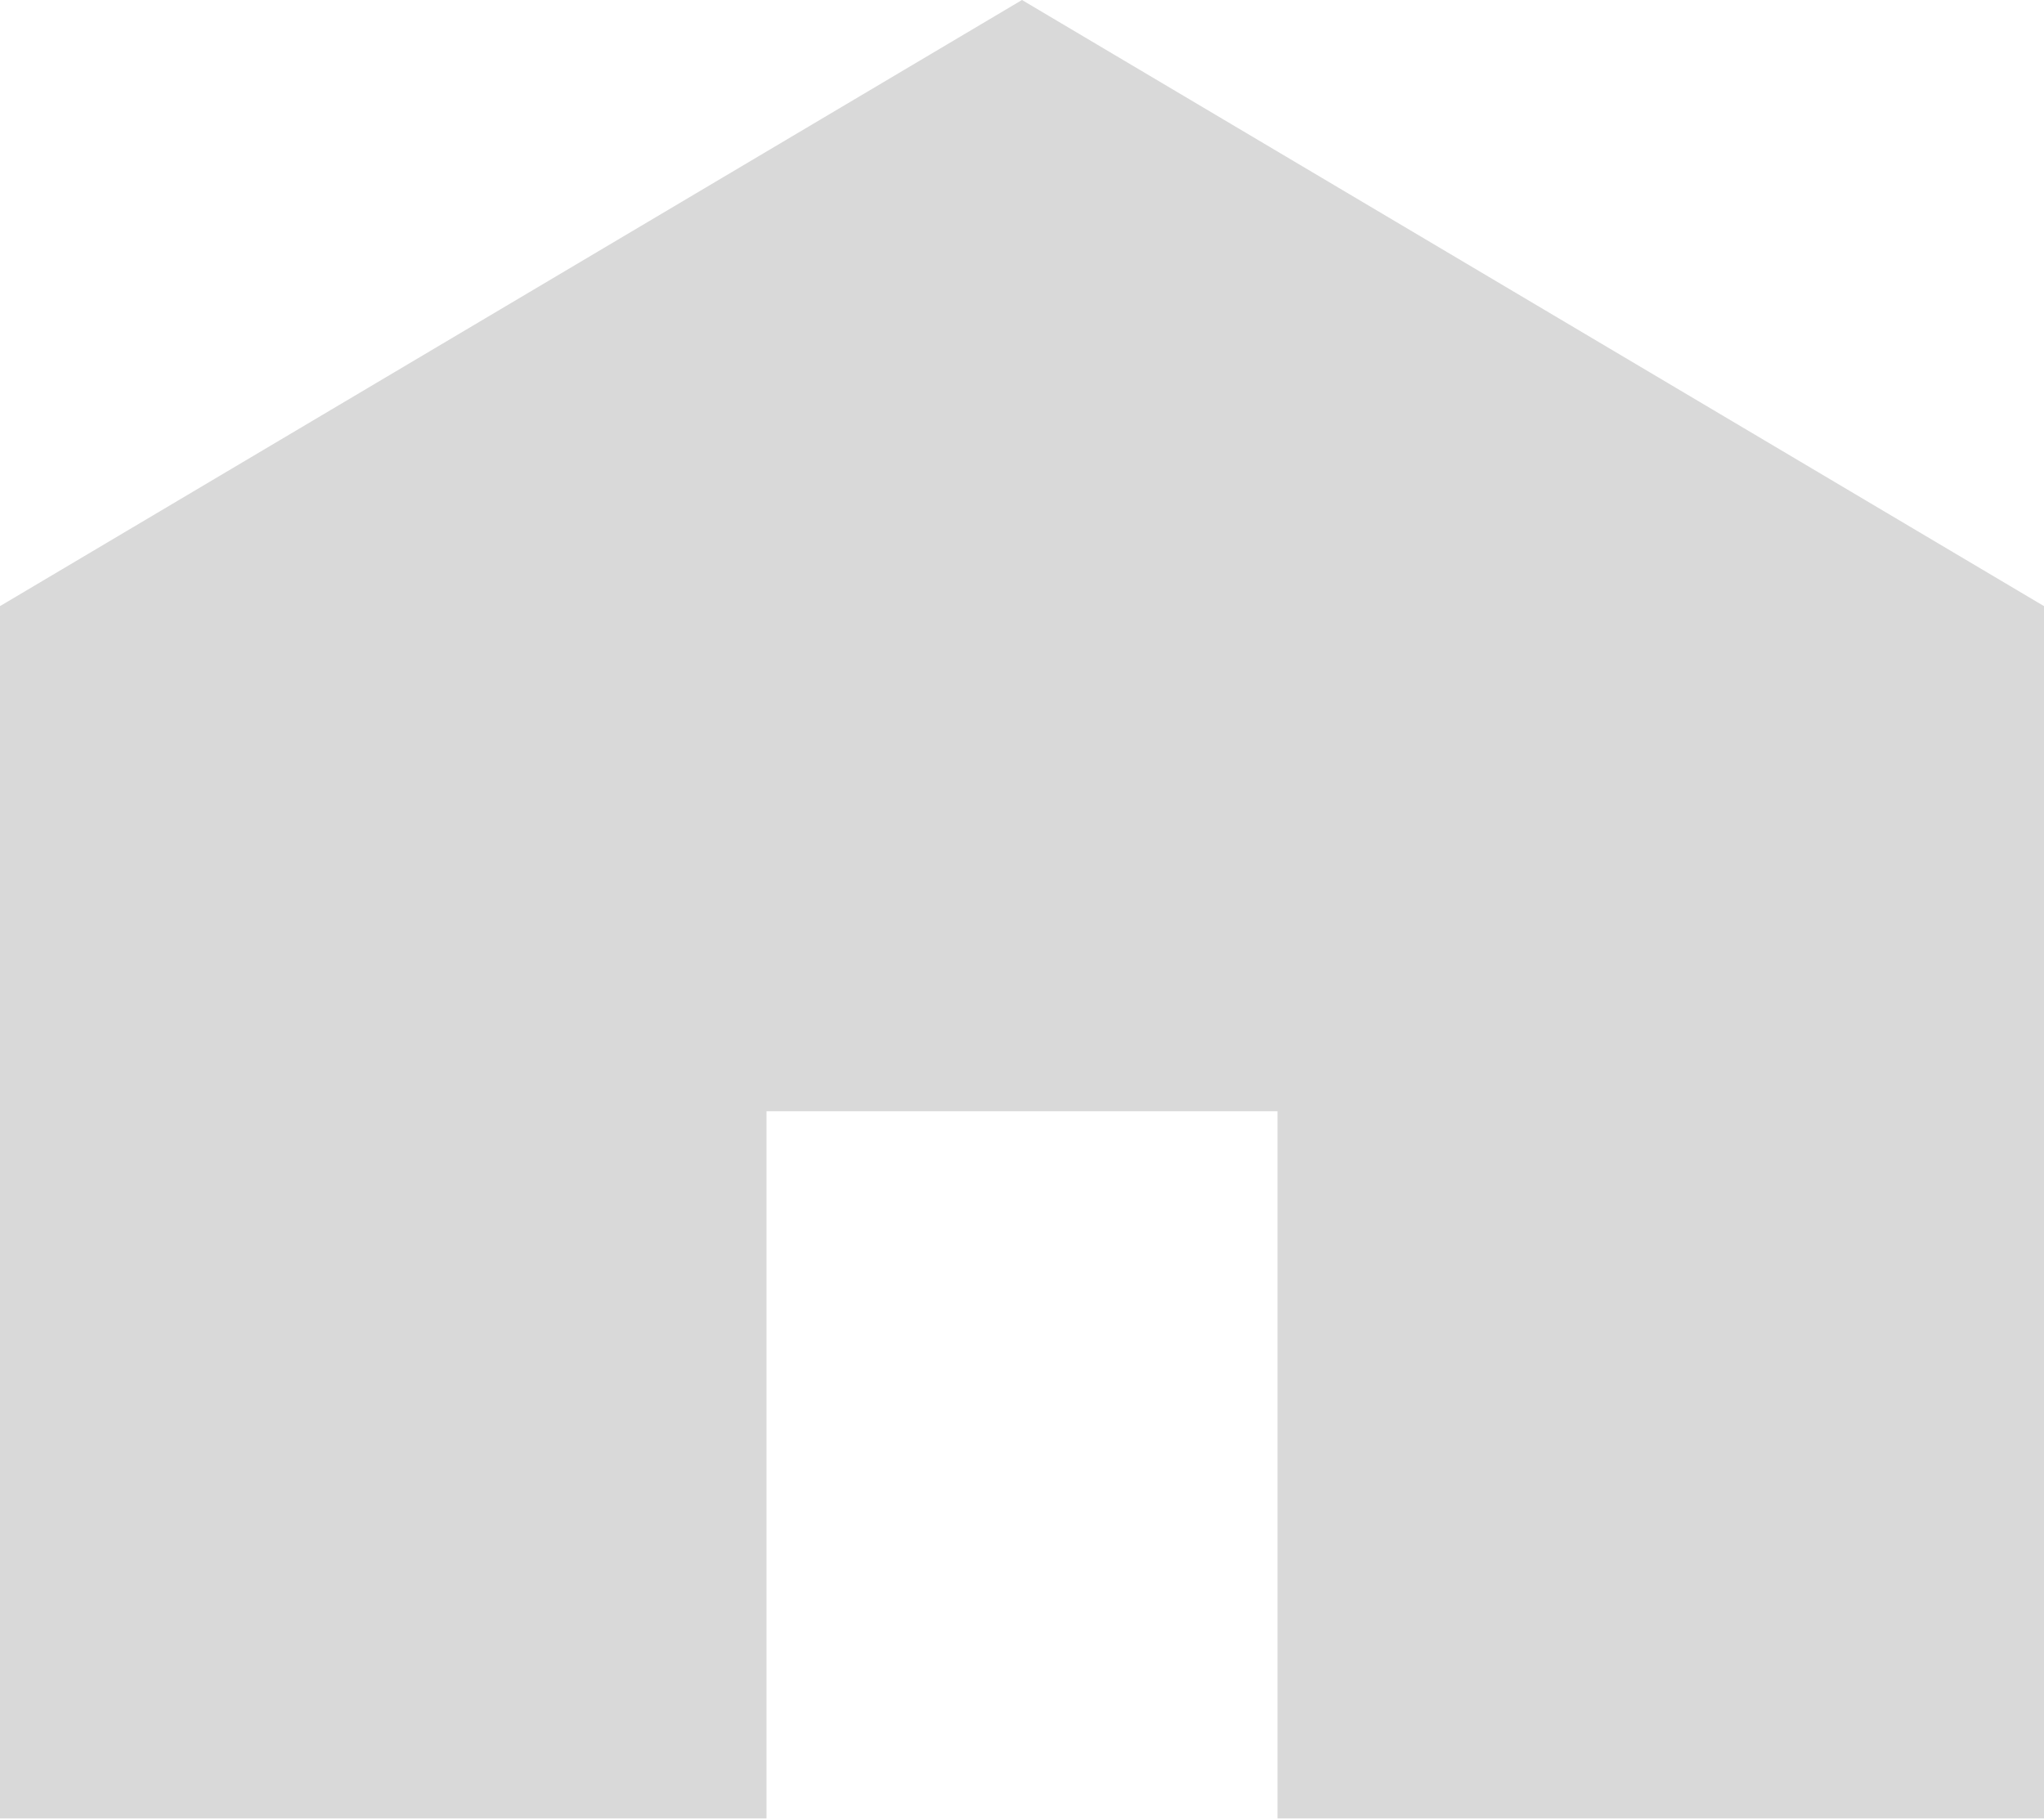
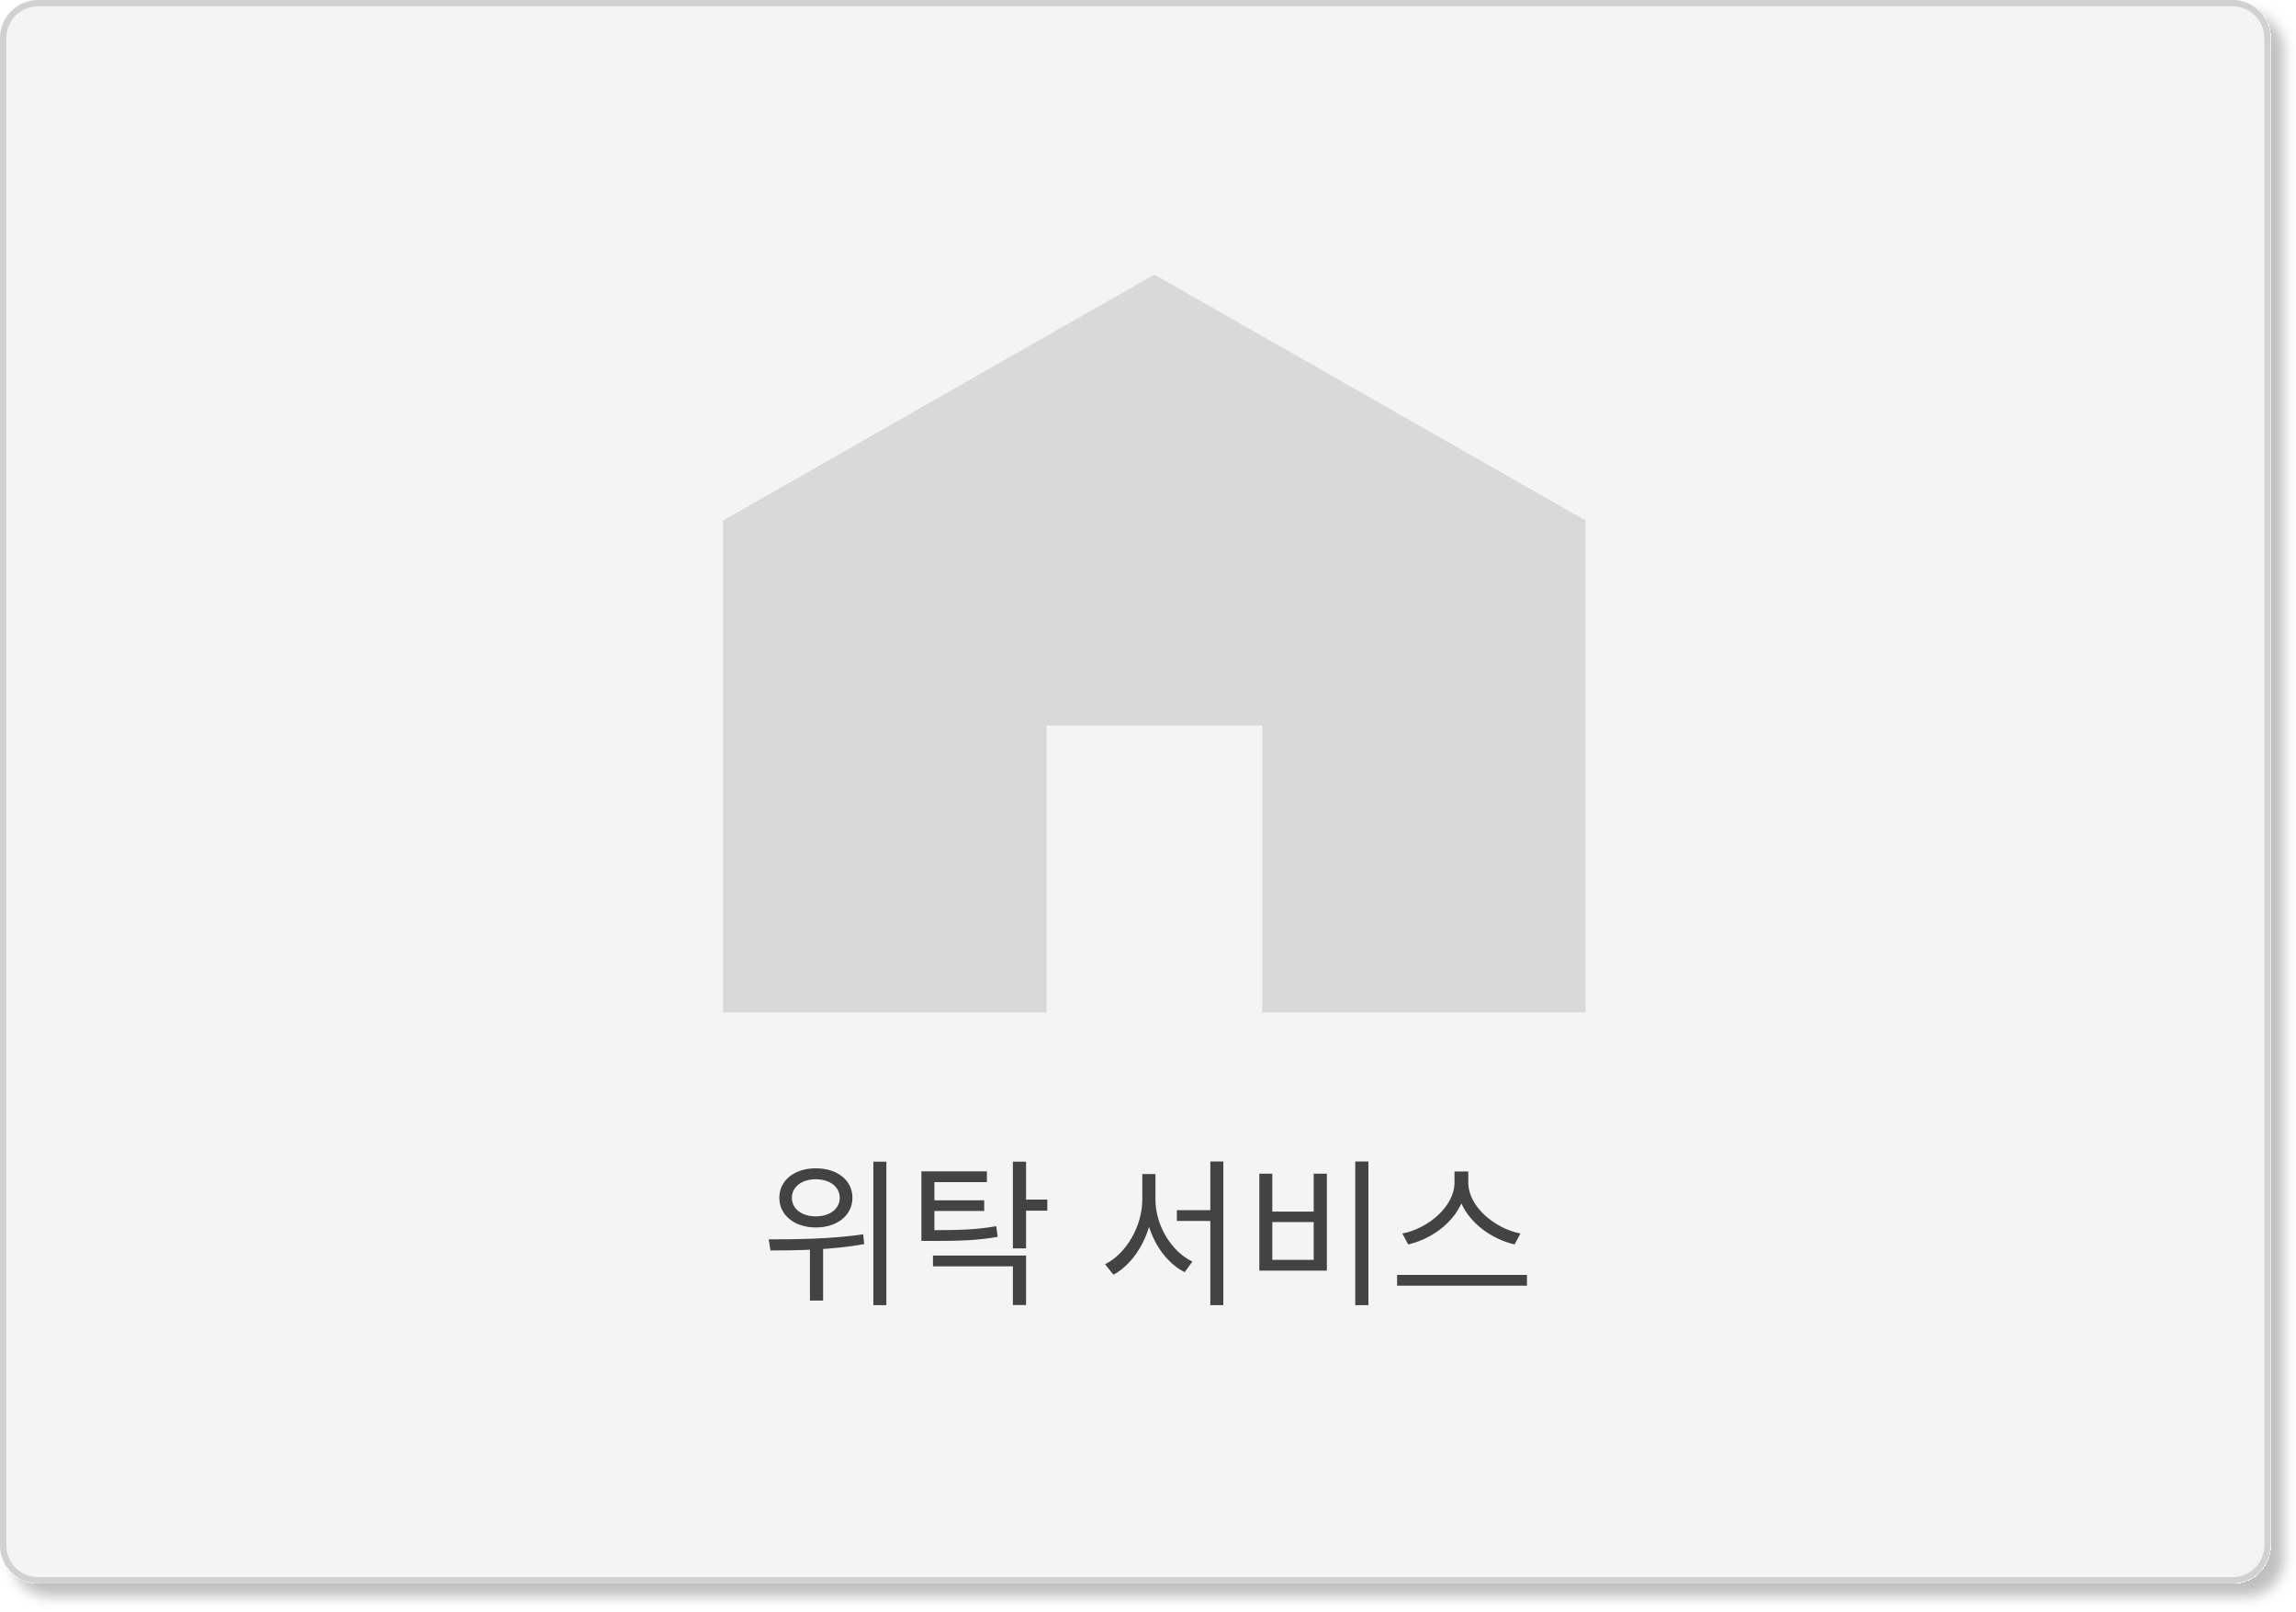
- <svg xmlns="http://www.w3.org/2000/svg" width="136" height="121" viewBox="0 0 136 121" fill="none">
-   <path d="M0 121V40.333L68 0L136 40.333V121H85V73.944H51V121H0Z" fill="#D9D9D9" />
+ <svg xmlns="http://www.w3.org/2000/svg" width="362" height="254" viewBox="0 0 362 254" fill="none">
+   <g filter="url(#filter0_d_1543_210)">
+     <rect x="1" y="1" width="356" height="247.62" rx="5" fill="#F4F4F4" />
+     <rect x="0.5" y="0.5" width="357" height="248.62" rx="5.5" stroke="#D2D1D1" />
+   </g>
+   <path d="M114 159.596V82.061L182 43.293L250 82.061V159.596H199V114.367H165V159.596H114Z" fill="#D9D9D9" />
+   <path d="M128.625 184.179C125.275 184.179 122.875 186.054 122.875 188.829C122.875 191.579 125.275 193.504 128.625 193.504C132 193.504 134.4 191.579 134.4 188.829C134.4 186.054 132 184.179 128.625 184.179ZM128.625 185.904C130.825 185.904 132.4 187.104 132.4 188.829C132.4 190.579 130.825 191.754 128.625 191.754C126.425 191.754 124.85 190.579 124.85 188.829C124.85 187.104 126.425 185.904 128.625 185.904ZM127.7 196.004V205.029H129.775V196.004H127.7ZM137.7 183.129V205.754H139.75V183.129H137.7ZM121.475 197.129C125.6 197.129 131.15 197.054 136.25 196.129L136.1 194.579C131.125 195.329 125.4 195.379 121.2 195.379L121.475 197.129ZM145.273 193.929V195.629H146.998C151.598 195.629 154.198 195.529 157.298 194.979L157.073 193.304C154.048 193.829 151.523 193.929 146.998 193.929H145.273ZM145.273 184.654V194.579H147.323V186.354H155.598V184.654H145.273ZM146.673 189.229V190.904H155.173V189.229H146.673ZM159.698 183.129V196.804H161.773V183.129H159.698ZM161.198 189.104V190.854H165.123V189.104H161.198ZM147.098 197.929V199.629H159.698V205.729H161.773V197.929H147.098ZM185.552 190.779V192.479H191.852V190.779H185.552ZM180.102 185.079V189.104C180.102 193.304 177.552 197.654 174.227 199.304L175.552 200.954C179.127 199.029 181.802 194.179 181.802 189.104V185.079H180.102ZM180.502 185.079V189.104C180.502 194.054 183.127 198.704 186.777 200.554L188.002 198.879C184.727 197.329 182.177 193.229 182.177 189.104V185.079H180.502ZM190.827 183.104V205.754H192.877V183.104H190.827ZM213.675 183.104V205.754H215.75V183.104H213.675ZM198.55 185.029V200.304H209.2V185.029H207.125V191.004H200.6V185.029H198.55ZM200.6 192.654H207.125V198.604H200.6V192.654ZM229.323 184.679V186.404C229.323 190.254 225.073 193.704 221.098 194.454L222.023 196.179C226.548 195.154 231.123 191.329 231.123 186.404V184.679H229.323ZM229.698 184.679V186.404C229.698 191.354 234.298 195.154 238.798 196.179L239.723 194.454C235.773 193.704 231.498 190.279 231.498 186.404V184.679H229.698ZM220.273 200.979V202.679H240.748V200.979H220.273Z" fill="#434343" />
+   <defs>
+     <filter id="filter0_d_1543_210" x="0" y="0" width="362" height="253.619" filterUnits="userSpaceOnUse" color-interpolation-filters="sRGB">
+       <feFlood flood-opacity="0" result="BackgroundImageFix" />
+       <feColorMatrix in="SourceAlpha" type="matrix" values="0 0 0 0 0 0 0 0 0 0 0 0 0 0 0 0 0 0 127 0" result="hardAlpha" />
+       <feOffset dx="2" dy="2" />
+       <feGaussianBlur stdDeviation="1" />
+       <feComposite in2="hardAlpha" operator="out" />
+       <feColorMatrix type="matrix" values="0 0 0 0 0 0 0 0 0 0 0 0 0 0 0 0 0 0 0.25 0" />
+       <feBlend mode="normal" in2="BackgroundImageFix" result="effect1_dropShadow_1543_210" />
+       <feBlend mode="normal" in="SourceGraphic" in2="effect1_dropShadow_1543_210" result="shape" />
+     </filter>
+   </defs>
</svg>
